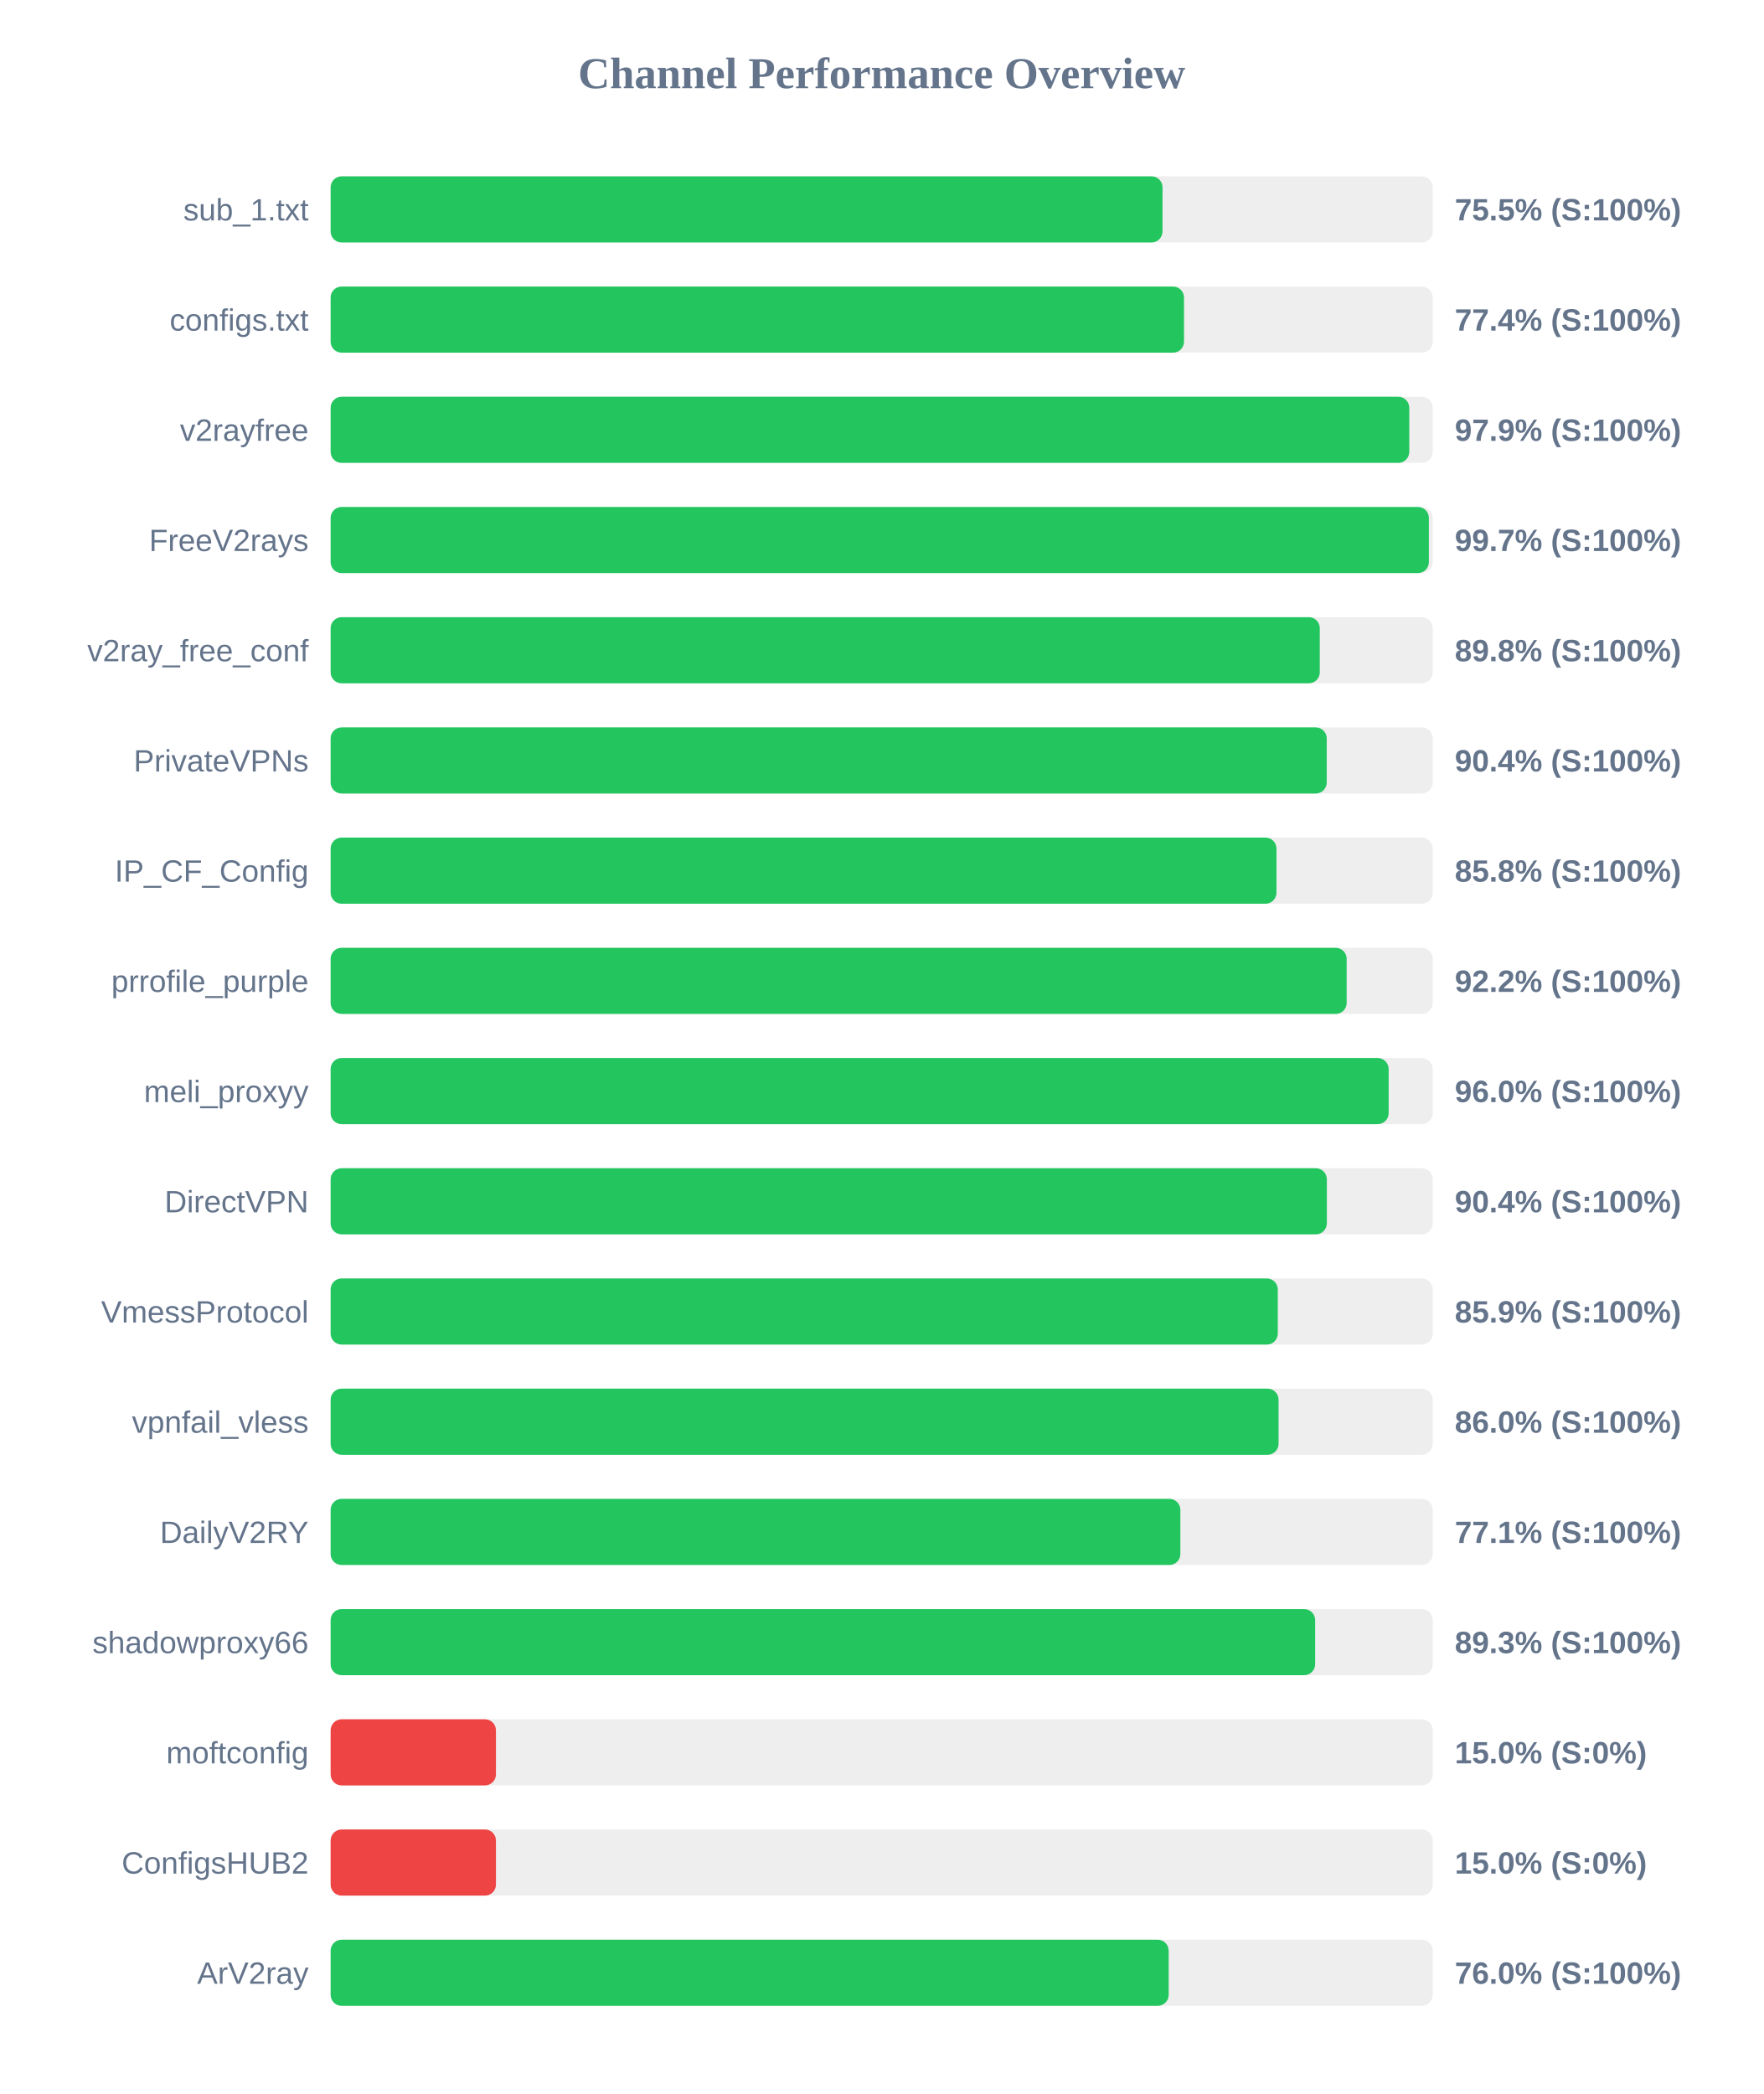
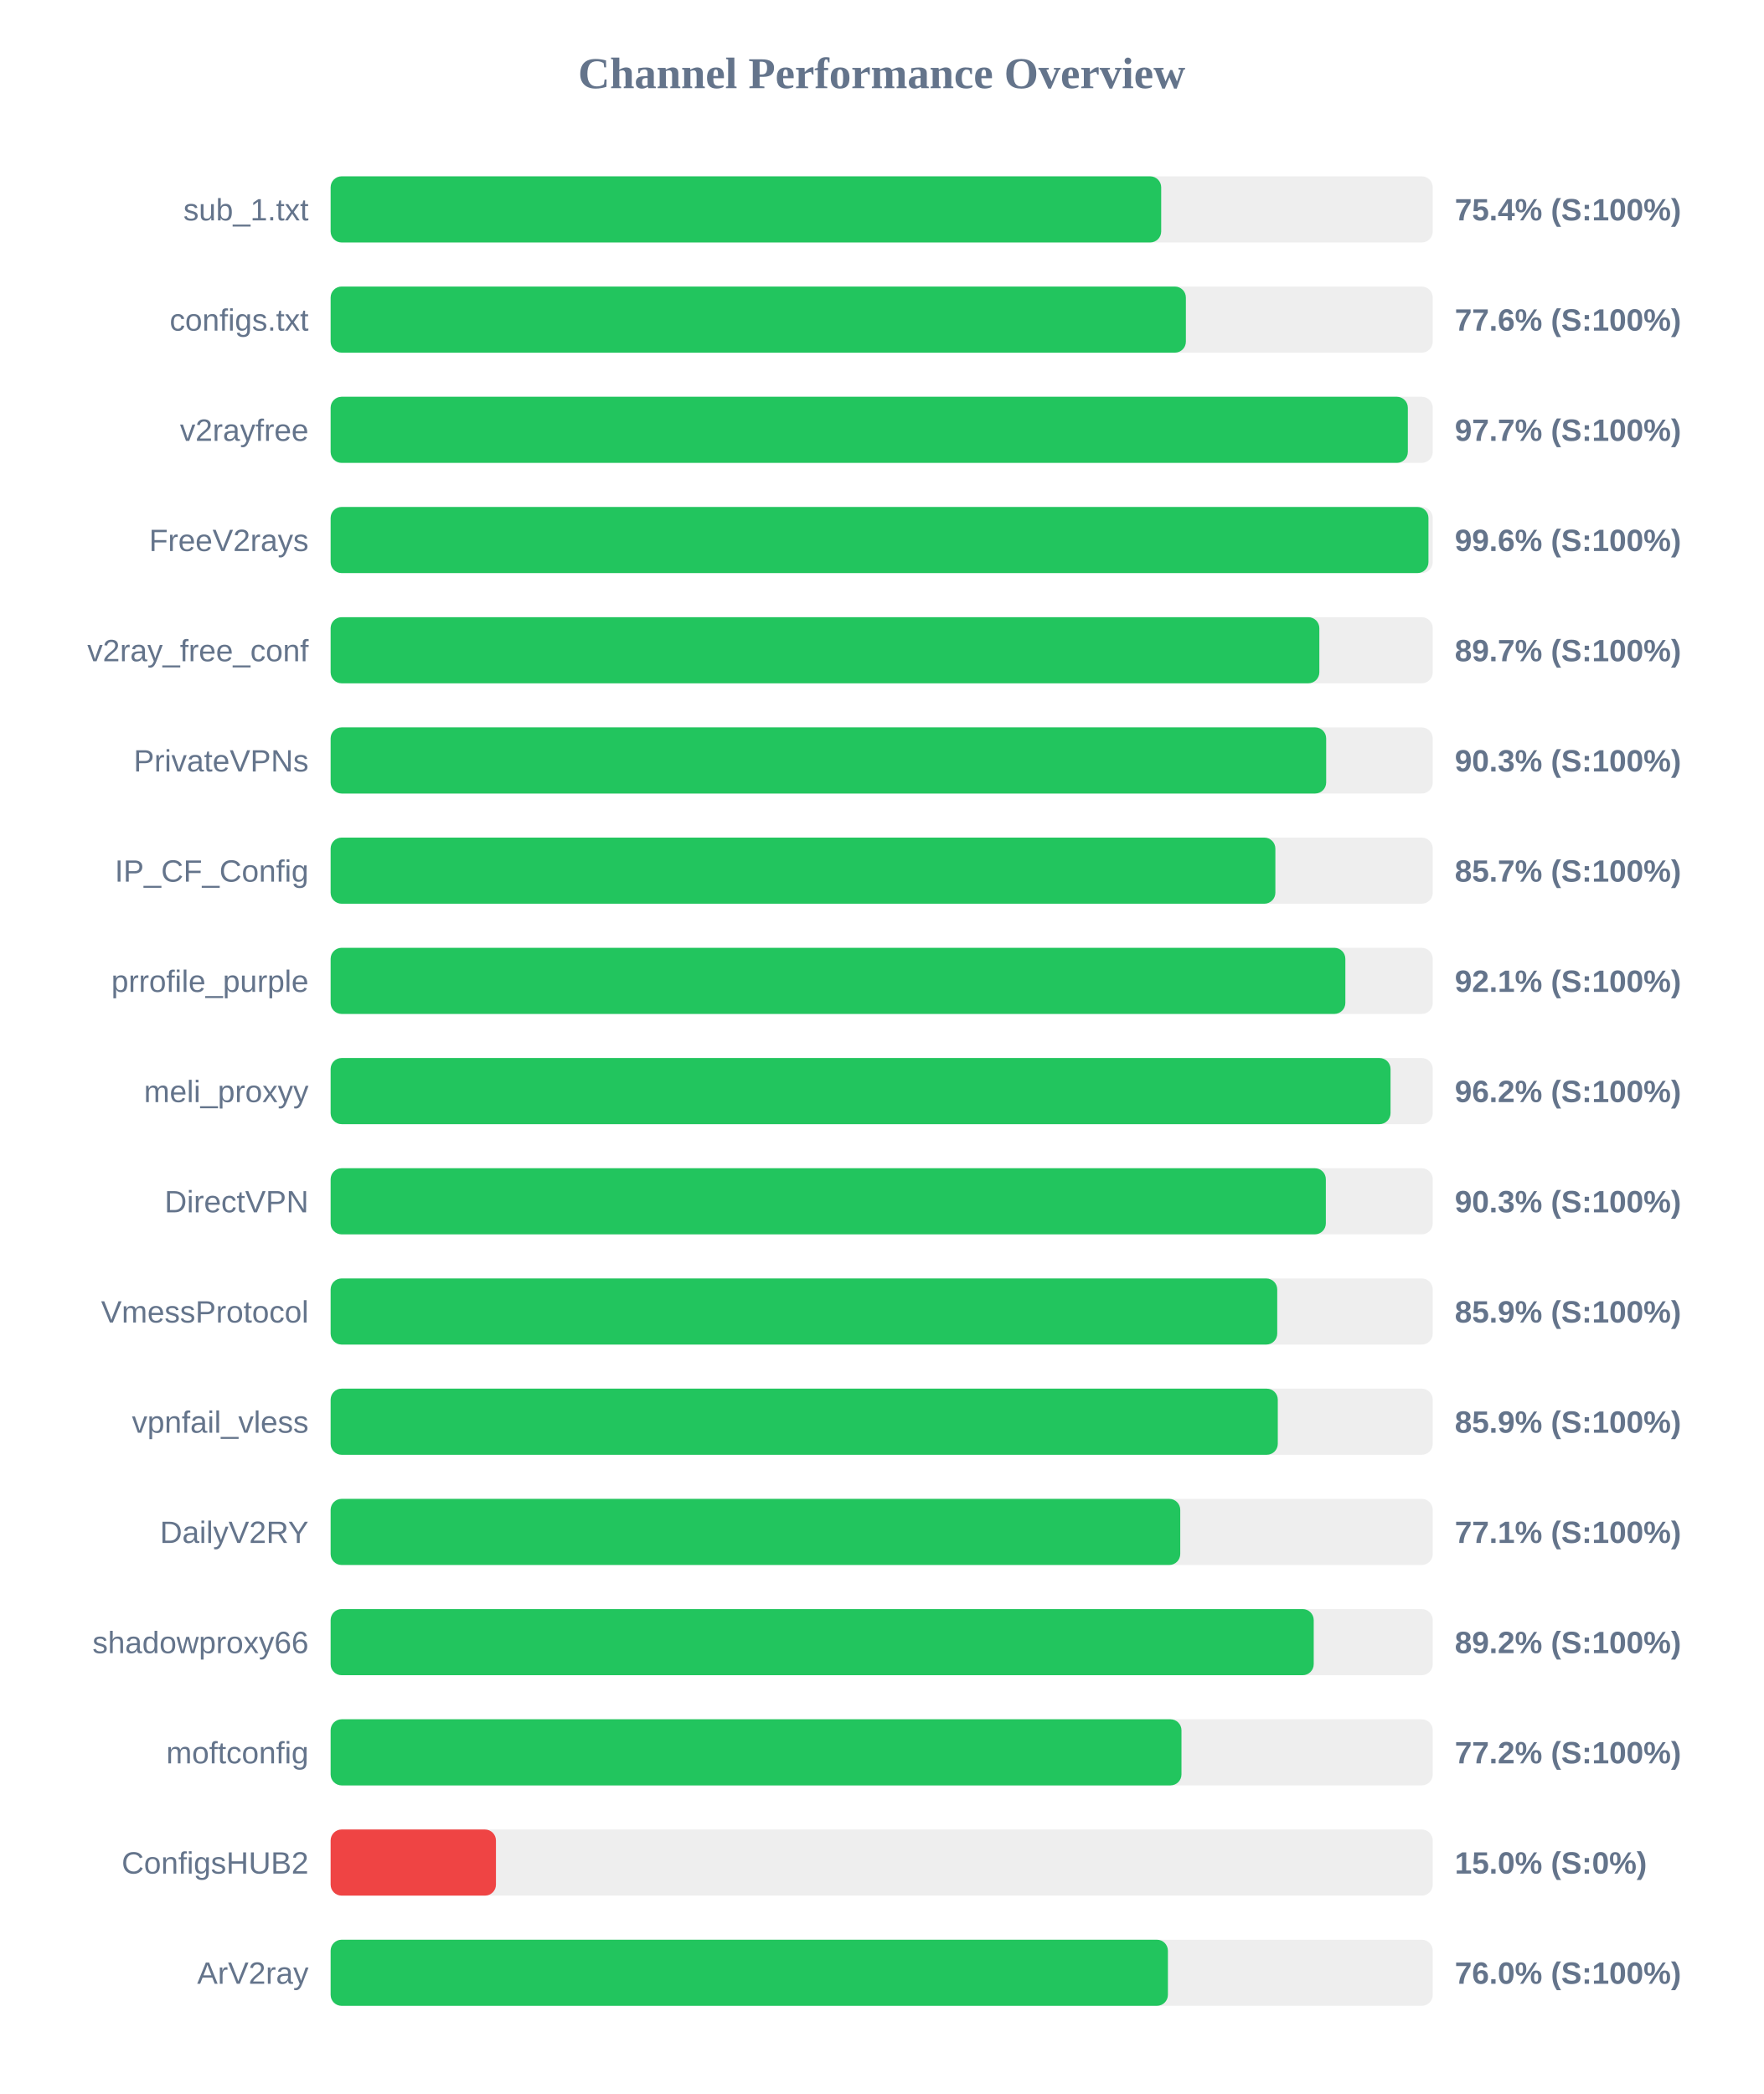
<svg xmlns="http://www.w3.org/2000/svg" width="800" height="950" version="1.1">
  <style>
        .row { font: 14px Arial; fill: #64748b; }
        .score { font: bold 14px Arial; fill: #64748b; }
    </style>
  <text x="400" y="40" text-anchor="middle" font-size="20px" font-weight="bold" fill="#64748b">Channel Performance Overview</text>
  <rect x="150" y="80" width="500" height="30" fill="#eee" rx="5" />
-   <rect x="150" y="80" width="377.4" height="30" fill="#22c55e" rx="5" />
+   <rect x="150" y="80" width="376.8" height="30" fill="#22c55e" rx="5" />
  <text x="140" y="100" text-anchor="end" class="row">sub_1.txt</text>
-   <text x="660" y="100" text-anchor="start" class="score">75.5% (S:100%)</text>
+   <text x="660" y="100" text-anchor="start" class="score">75.4% (S:100%)</text>
  <rect x="150" y="130" width="500" height="30" fill="#eee" rx="5" />
-   <rect x="150" y="130" width="387.15" height="30" fill="#22c55e" rx="5" />
+   <rect x="150" y="130" width="388.0" height="30" fill="#22c55e" rx="5" />
  <text x="140" y="150" text-anchor="end" class="row">configs.txt</text>
-   <text x="660" y="150" text-anchor="start" class="score">77.4% (S:100%)</text>
+   <text x="660" y="150" text-anchor="start" class="score">77.6% (S:100%)</text>
  <rect x="150" y="180" width="500" height="30" fill="#eee" rx="5" />
-   <rect x="150" y="180" width="489.35" height="30" fill="#22c55e" rx="5" />
+   <rect x="150" y="180" width="488.7" height="30" fill="#22c55e" rx="5" />
  <text x="140" y="200" text-anchor="end" class="row">v2rayfree</text>
-   <text x="660" y="200" text-anchor="start" class="score">97.9% (S:100%)</text>
+   <text x="660" y="200" text-anchor="start" class="score">97.7% (S:100%)</text>
  <rect x="150" y="230" width="500" height="30" fill="#eee" rx="5" />
-   <rect x="150" y="230" width="498.25" height="30" fill="#22c55e" rx="5" />
+   <rect x="150" y="230" width="498.05" height="30" fill="#22c55e" rx="5" />
  <text x="140" y="250" text-anchor="end" class="row">FreeV2rays</text>
-   <text x="660" y="250" text-anchor="start" class="score">99.7% (S:100%)</text>
+   <text x="660" y="250" text-anchor="start" class="score">99.6% (S:100%)</text>
  <rect x="150" y="280" width="500" height="30" fill="#eee" rx="5" />
-   <rect x="150" y="280" width="448.75" height="30" fill="#22c55e" rx="5" />
+   <rect x="150" y="280" width="448.55" height="30" fill="#22c55e" rx="5" />
  <text x="140" y="300" text-anchor="end" class="row">v2ray_free_conf</text>
-   <text x="660" y="300" text-anchor="start" class="score">89.8% (S:100%)</text>
+   <text x="660" y="300" text-anchor="start" class="score">89.7% (S:100%)</text>
  <rect x="150" y="330" width="500" height="30" fill="#eee" rx="5" />
-   <rect x="150" y="330" width="451.9" height="30" fill="#22c55e" rx="5" />
+   <rect x="150" y="330" width="451.65" height="30" fill="#22c55e" rx="5" />
  <text x="140" y="350" text-anchor="end" class="row">PrivateVPNs</text>
-   <text x="660" y="350" text-anchor="start" class="score">90.4% (S:100%)</text>
+   <text x="660" y="350" text-anchor="start" class="score">90.3% (S:100%)</text>
  <rect x="150" y="380" width="500" height="30" fill="#eee" rx="5" />
-   <rect x="150" y="380" width="429.1" height="30" fill="#22c55e" rx="5" />
+   <rect x="150" y="380" width="428.6" height="30" fill="#22c55e" rx="5" />
  <text x="140" y="400" text-anchor="end" class="row">IP_CF_Config</text>
-   <text x="660" y="400" text-anchor="start" class="score">85.8% (S:100%)</text>
+   <text x="660" y="400" text-anchor="start" class="score">85.7% (S:100%)</text>
  <rect x="150" y="430" width="500" height="30" fill="#eee" rx="5" />
-   <rect x="150" y="430" width="460.95" height="30" fill="#22c55e" rx="5" />
+   <rect x="150" y="430" width="460.35" height="30" fill="#22c55e" rx="5" />
  <text x="140" y="450" text-anchor="end" class="row">prrofile_purple</text>
-   <text x="660" y="450" text-anchor="start" class="score">92.2% (S:100%)</text>
+   <text x="660" y="450" text-anchor="start" class="score">92.1% (S:100%)</text>
  <rect x="150" y="480" width="500" height="30" fill="#eee" rx="5" />
-   <rect x="150" y="480" width="480.0" height="30" fill="#22c55e" rx="5" />
+   <rect x="150" y="480" width="480.85" height="30" fill="#22c55e" rx="5" />
  <text x="140" y="500" text-anchor="end" class="row">meli_proxyy</text>
-   <text x="660" y="500" text-anchor="start" class="score">96.0% (S:100%)</text>
+   <text x="660" y="500" text-anchor="start" class="score">96.2% (S:100%)</text>
  <rect x="150" y="530" width="500" height="30" fill="#eee" rx="5" />
-   <rect x="150" y="530" width="451.95" height="30" fill="#22c55e" rx="5" />
+   <rect x="150" y="530" width="451.5" height="30" fill="#22c55e" rx="5" />
  <text x="140" y="550" text-anchor="end" class="row">DirectVPN</text>
-   <text x="660" y="550" text-anchor="start" class="score">90.4% (S:100%)</text>
+   <text x="660" y="550" text-anchor="start" class="score">90.3% (S:100%)</text>
  <rect x="150" y="580" width="500" height="30" fill="#eee" rx="5" />
-   <rect x="150" y="580" width="429.7" height="30" fill="#22c55e" rx="5" />
+   <rect x="150" y="580" width="429.45" height="30" fill="#22c55e" rx="5" />
  <text x="140" y="600" text-anchor="end" class="row">VmessProtocol</text>
  <text x="660" y="600" text-anchor="start" class="score">85.9% (S:100%)</text>
  <rect x="150" y="630" width="500" height="30" fill="#eee" rx="5" />
-   <rect x="150" y="630" width="430.05" height="30" fill="#22c55e" rx="5" />
+   <rect x="150" y="630" width="429.7" height="30" fill="#22c55e" rx="5" />
  <text x="140" y="650" text-anchor="end" class="row">vpnfail_vless</text>
-   <text x="660" y="650" text-anchor="start" class="score">86.0% (S:100%)</text>
+   <text x="660" y="650" text-anchor="start" class="score">85.9% (S:100%)</text>
  <rect x="150" y="680" width="500" height="30" fill="#eee" rx="5" />
-   <rect x="150" y="680" width="385.5" height="30" fill="#22c55e" rx="5" />
+   <rect x="150" y="680" width="385.45" height="30" fill="#22c55e" rx="5" />
  <text x="140" y="700" text-anchor="end" class="row">DailyV2RY</text>
  <text x="660" y="700" text-anchor="start" class="score">77.1% (S:100%)</text>
  <rect x="150" y="730" width="500" height="30" fill="#eee" rx="5" />
-   <rect x="150" y="730" width="446.65" height="30" fill="#22c55e" rx="5" />
+   <rect x="150" y="730" width="446.0" height="30" fill="#22c55e" rx="5" />
  <text x="140" y="750" text-anchor="end" class="row">shadowproxy66</text>
-   <text x="660" y="750" text-anchor="start" class="score">89.3% (S:100%)</text>
+   <text x="660" y="750" text-anchor="start" class="score">89.2% (S:100%)</text>
  <rect x="150" y="780" width="500" height="30" fill="#eee" rx="5" />
-   <rect x="150" y="780" width="75.0" height="30" fill="#ef4444" rx="5" />
+   <rect x="150" y="780" width="386.0" height="30" fill="#22c55e" rx="5" />
  <text x="140" y="800" text-anchor="end" class="row">moftconfig</text>
-   <text x="660" y="800" text-anchor="start" class="score">15.0% (S:0%)</text>
+   <text x="660" y="800" text-anchor="start" class="score">77.2% (S:100%)</text>
  <rect x="150" y="830" width="500" height="30" fill="#eee" rx="5" />
  <rect x="150" y="830" width="75.0" height="30" fill="#ef4444" rx="5" />
  <text x="140" y="850" text-anchor="end" class="row">ConfigsHUB2</text>
  <text x="660" y="850" text-anchor="start" class="score">15.0% (S:0%)</text>
  <rect x="150" y="880" width="500" height="30" fill="#eee" rx="5" />
-   <rect x="150" y="880" width="380.2" height="30" fill="#22c55e" rx="5" />
+   <rect x="150" y="880" width="379.85" height="30" fill="#22c55e" rx="5" />
  <text x="140" y="900" text-anchor="end" class="row">ArV2ray</text>
  <text x="660" y="900" text-anchor="start" class="score">76.0% (S:100%)</text>
</svg>
